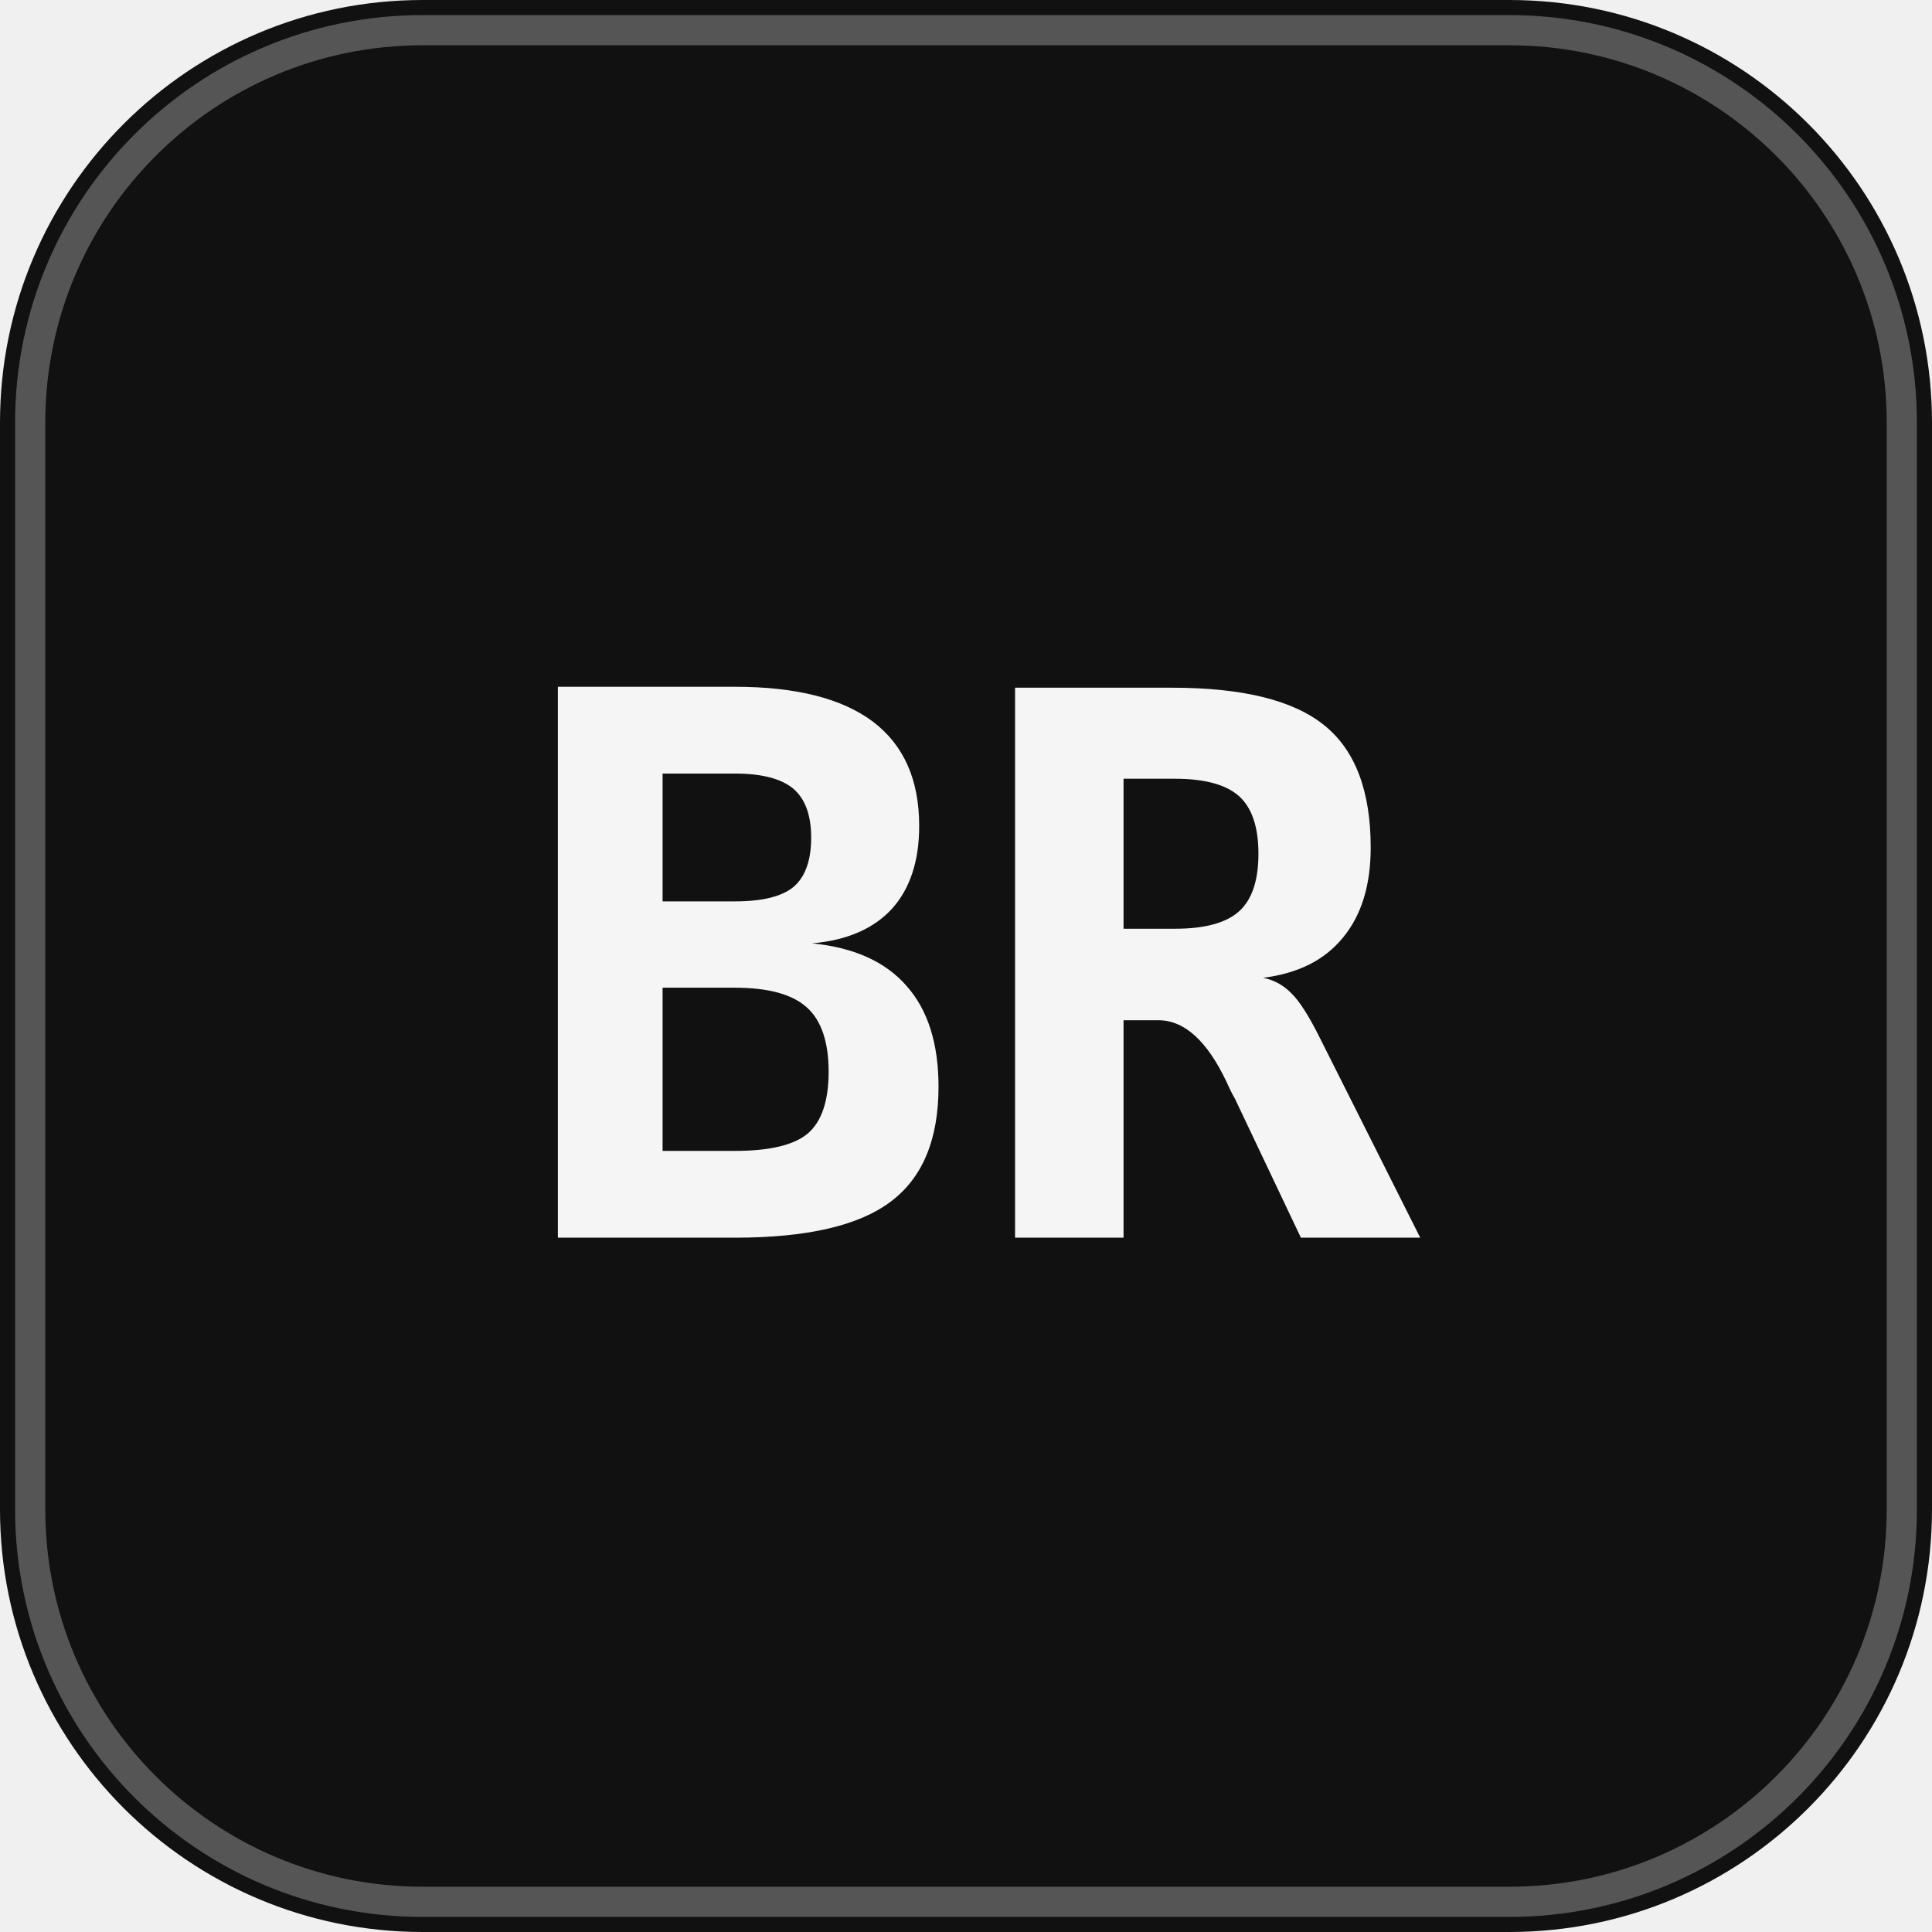
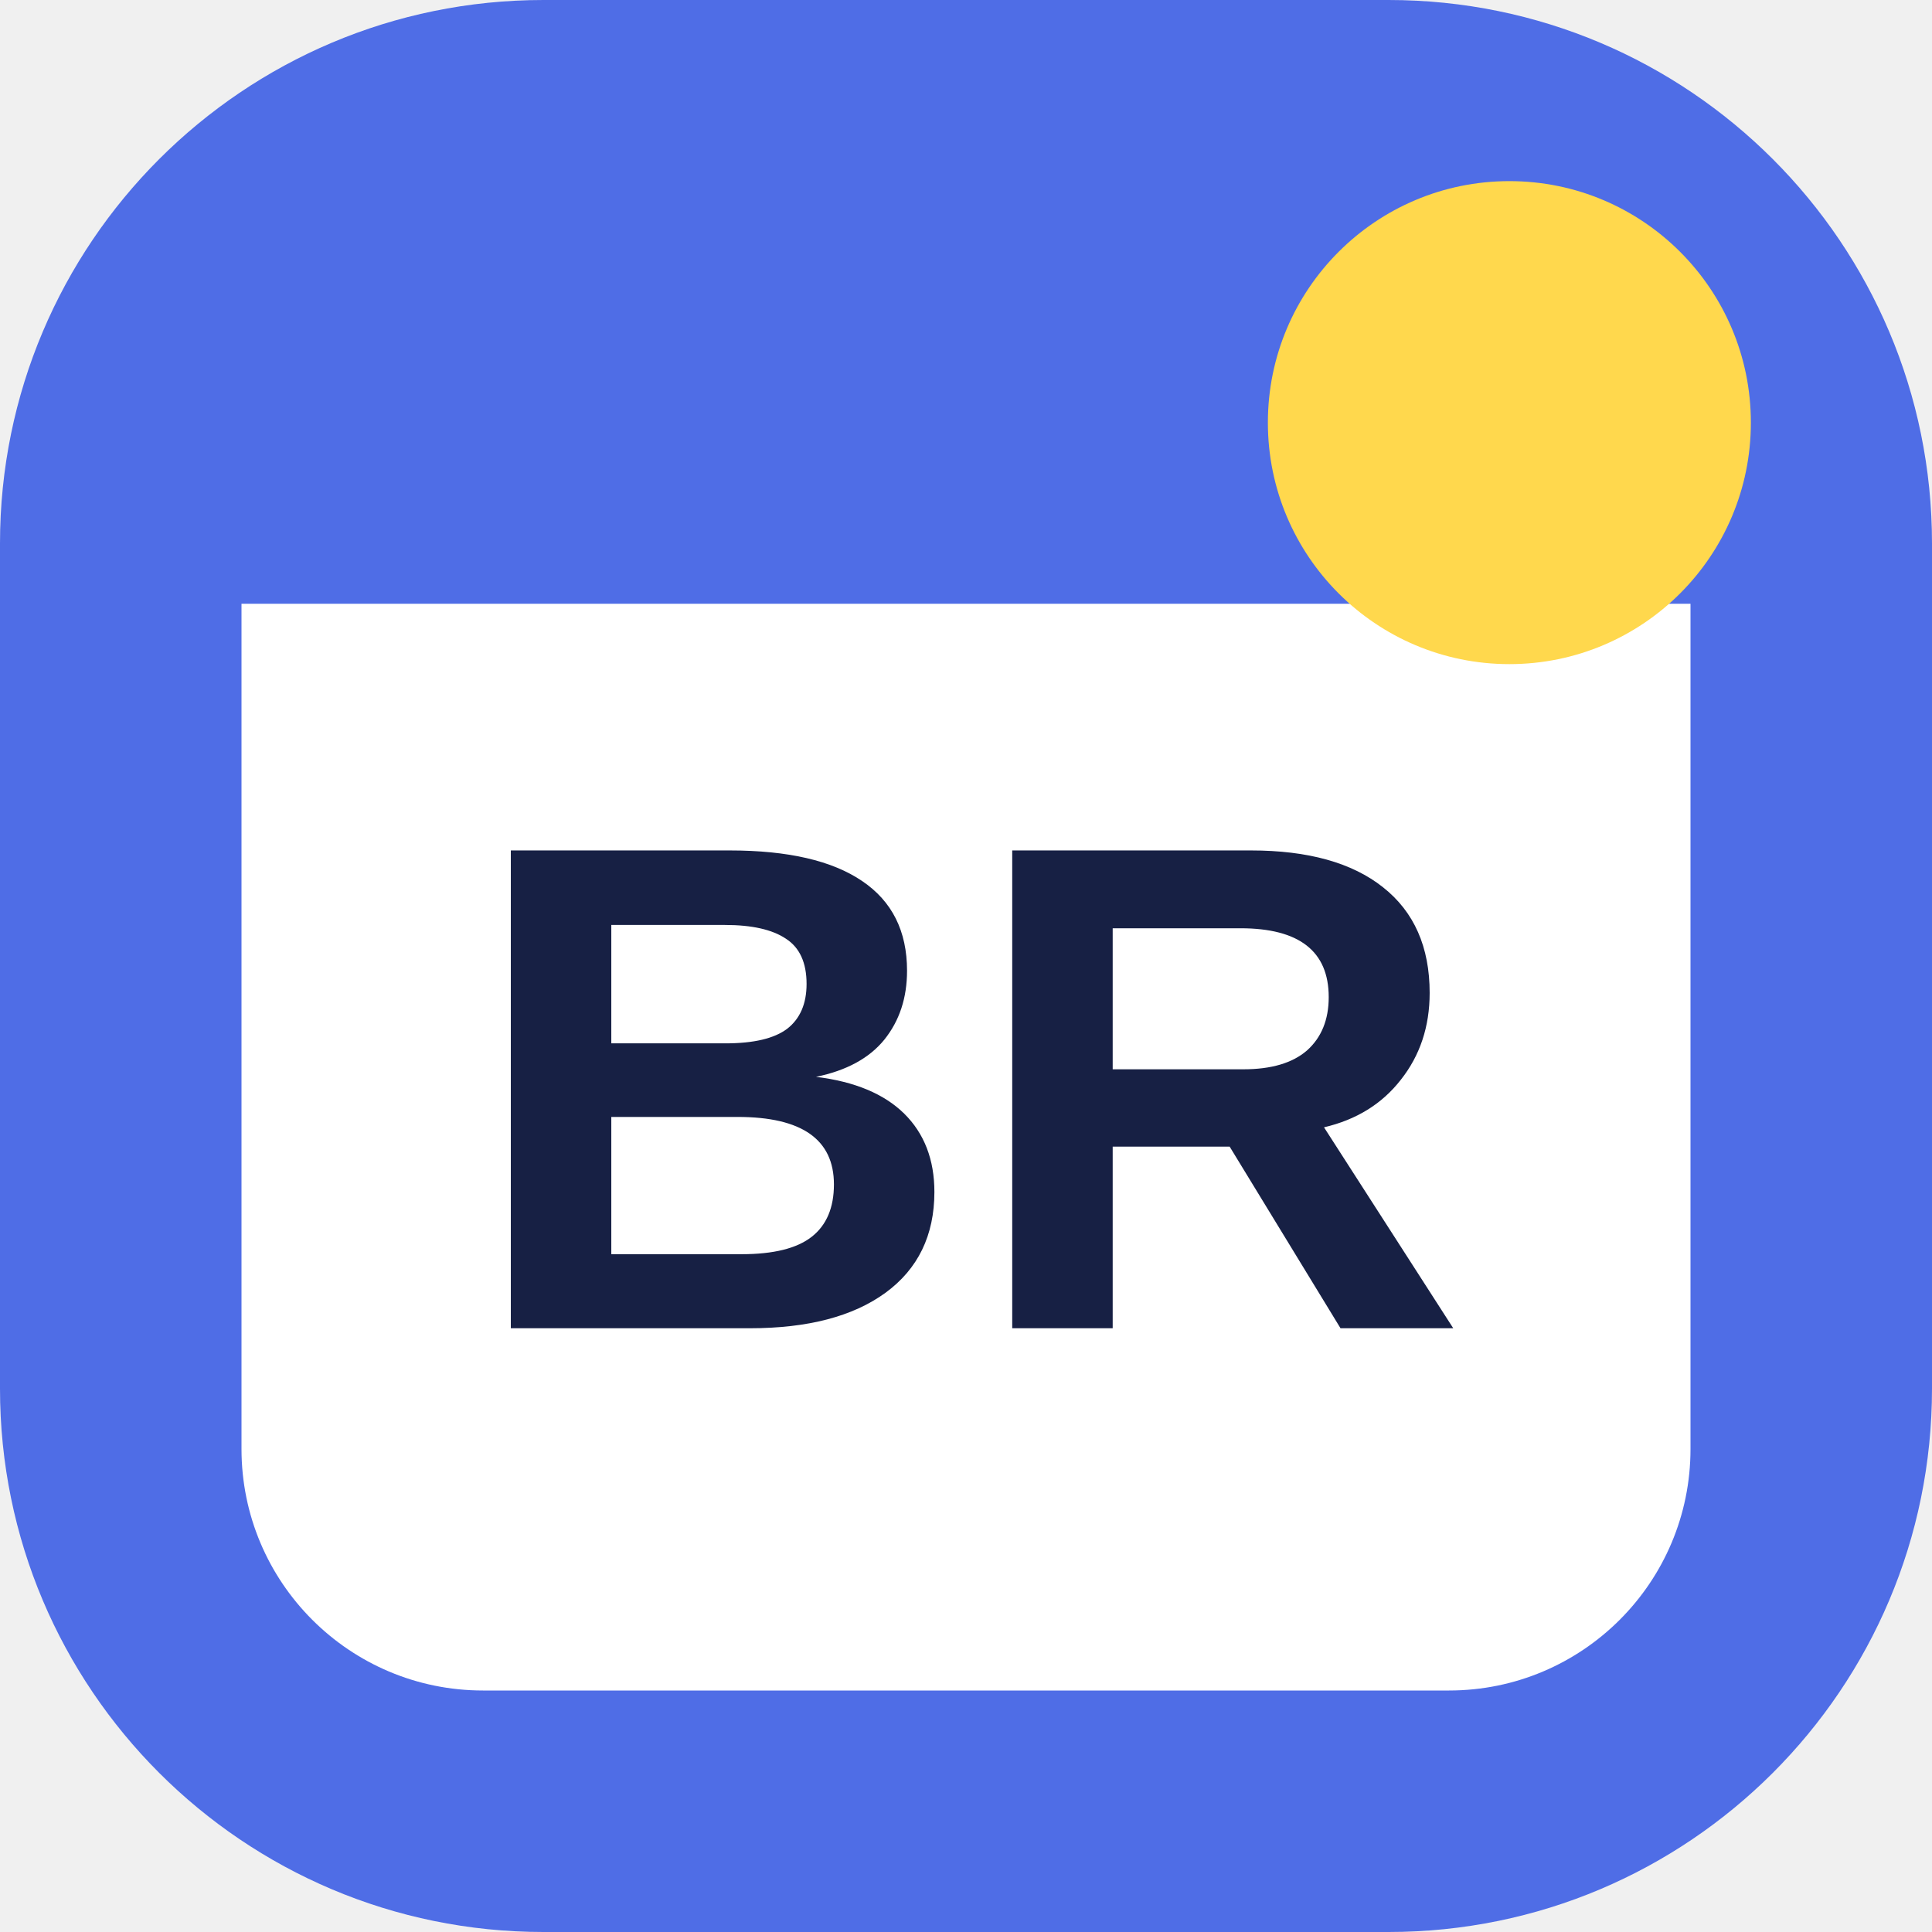
<svg xmlns="http://www.w3.org/2000/svg" viewBox="0 0 64 64">
-   <rect width="64" height="64" rx="14" fill="#111111" />
-   <rect x="1" y="1" width="62" height="62" rx="13" fill="none" stroke="#d4d4d4" stroke-opacity=".35" />
-   <text x="32" y="41" text-anchor="middle" font-family="monospace" font-size="25" font-weight="900" fill="#f5f5f5">BR</text>
+   <rect width="64" height="64" rx="18" fill="#4f6de6" />
+   <path d="M8 20h48v28a8 8 0 0 1-8 8H16a8 8 0 0 1-8-8z" fill="#fff" />
+   <circle cx="50" cy="14" r="8" fill="#ffd84d" />
+   <text x="32" y="44" text-anchor="middle" font-family="Arial Rounded MT Bold,Arial,sans-serif" font-size="23" font-weight="900" fill="#172044">BR</text>
</svg>
